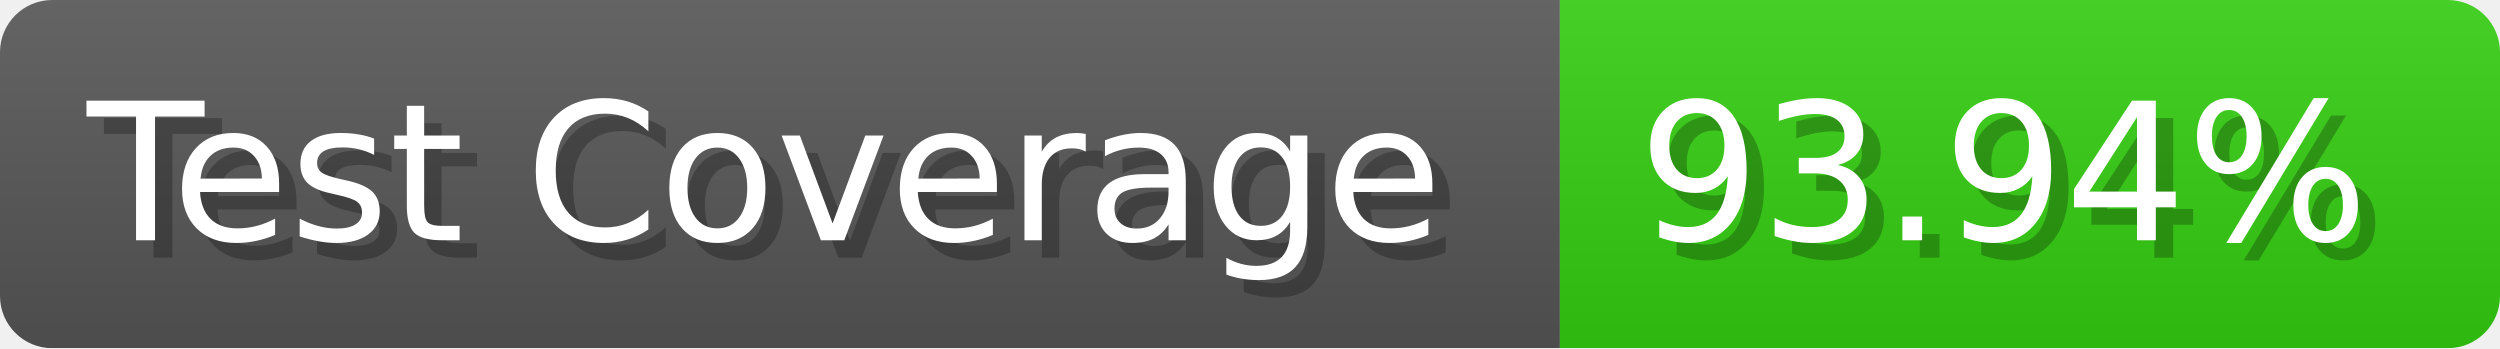
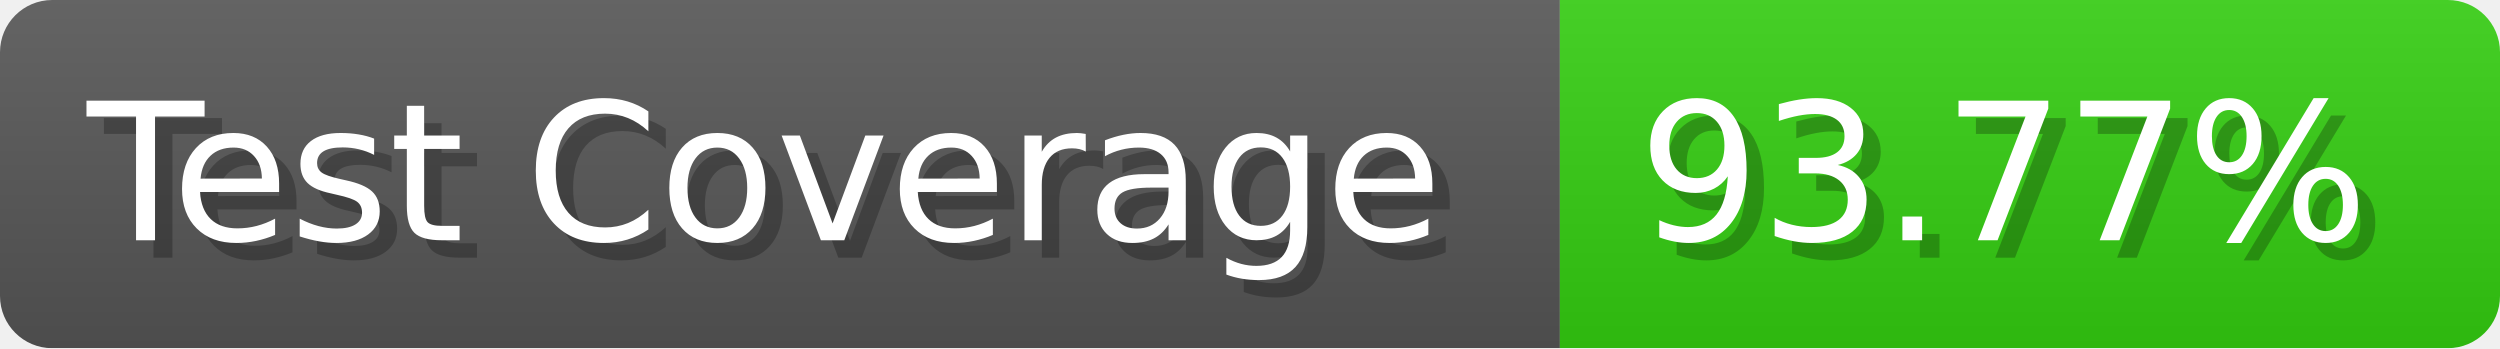
- <svg xmlns="http://www.w3.org/2000/svg" width="143.6" height="20" viewBox="0 0 1436 200" role="img" aria-label="Test Coverage: 93.94%">
+ <svg xmlns="http://www.w3.org/2000/svg" width="143.6" height="20" viewBox="0 0 1436 200" role="img" aria-label="Test Coverage: 93.77%">
  <linearGradient id="a" x2="0" y2="100%">
    <stop offset="0" stop-opacity=".1" stop-color="#EEE" />
    <stop offset="1" stop-opacity=".1" />
  </linearGradient>
  <mask id="m">
    <rect width="1436" height="200" rx="30" fill="#FFF" />
  </mask>
  <g mask="url(#m)">
    <rect width="896" height="200" fill="#555" />
    <rect width="540" height="200" fill="#3C1" x="896" />
    <rect width="1436" height="200" fill="url(#a)" />
  </g>
  <g aria-hidden="true" fill="#fff" text-anchor="start" font-family="Verdana,DejaVu Sans,sans-serif" font-size="110">
    <text x="60" y="148" textLength="796" fill="#000" opacity="0.25">Test Coverage</text>
    <text x="50" y="138" textLength="796">Test Coverage</text>
-     <text x="951" y="148" textLength="440" fill="#000" opacity="0.25">93.94%</text>
-     <text x="941" y="138" textLength="440">93.94%</text>
+     <text x="951" y="148" textLength="440" fill="#000" opacity="0.25">93.77%</text>
+     <text x="941" y="138" textLength="440">93.77%</text>
  </g>
</svg>
